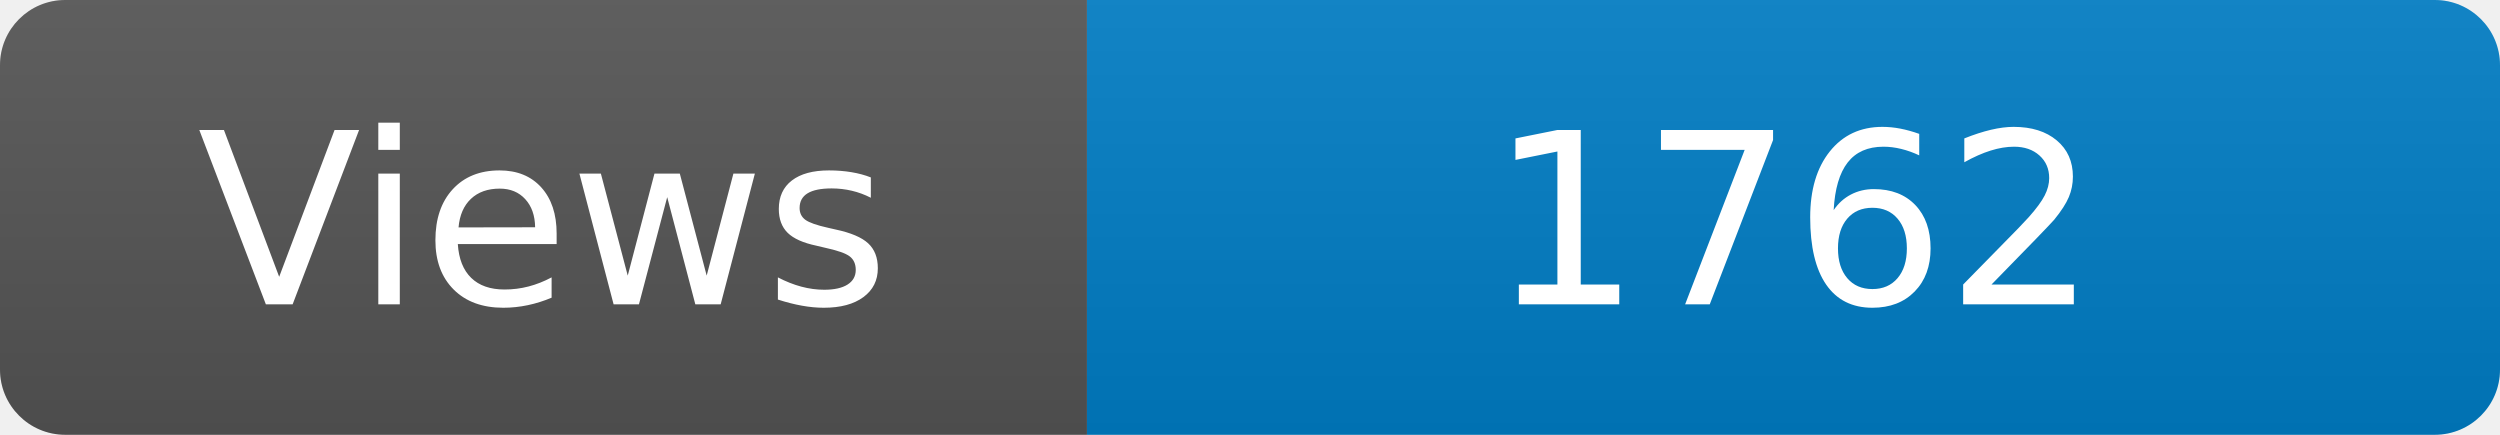
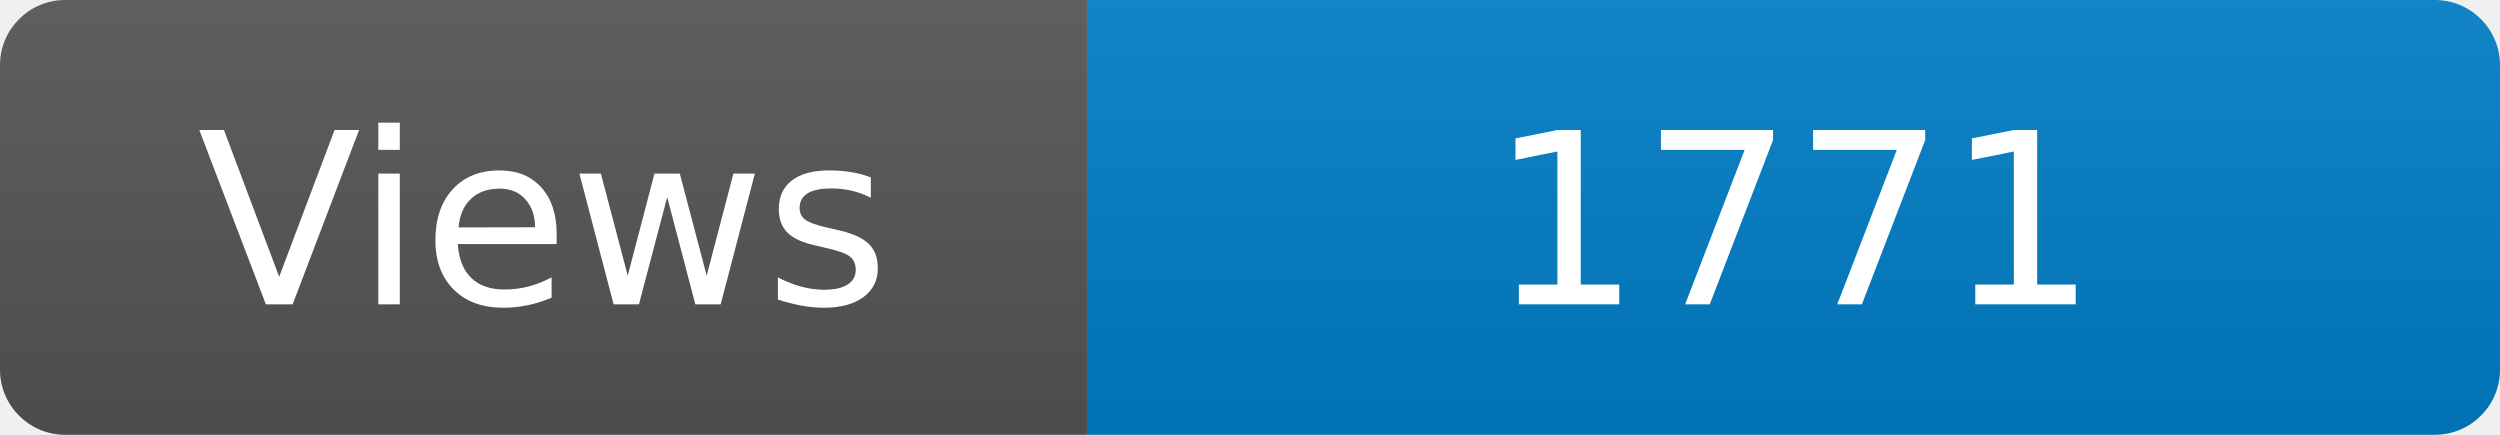
<svg xmlns="http://www.w3.org/2000/svg" width="115" height="20" role="img" aria-label="Maintained?: yes">
  <linearGradient id="s" x2="0" y2="100%">
    <stop offset="0" stop-color="#bbb" stop-opacity=".1" />
    <stop offset="1" stop-opacity=".1" />
  </linearGradient>
  <clipPath id="r">
    <rect width="115" height="20" rx="3" fill="#fff" />
  </clipPath>
  <g clip-path="url(#r)">
    <rect width="50" height="20" fill="#555" />
    <rect x="50" width="160" height="20" fill="#007ec6" />
    <rect width="115" height="20" fill="url(#s)" />
  </g>
  <g fill="#fff" text-anchor="middle" font-family="Verdana,Geneva,DejaVu Sans,sans-serif" font-size="110">
    <text x="250" y="140" transform="scale(.1)" fill="#fff">Views</text>
-     <text x="825" y="140" transform="scale(.1)" fill="#fff">1762</text>
+     <text x="825" y="140" transform="scale(.1)" fill="#fff">1771</text>
  </g>
</svg>
